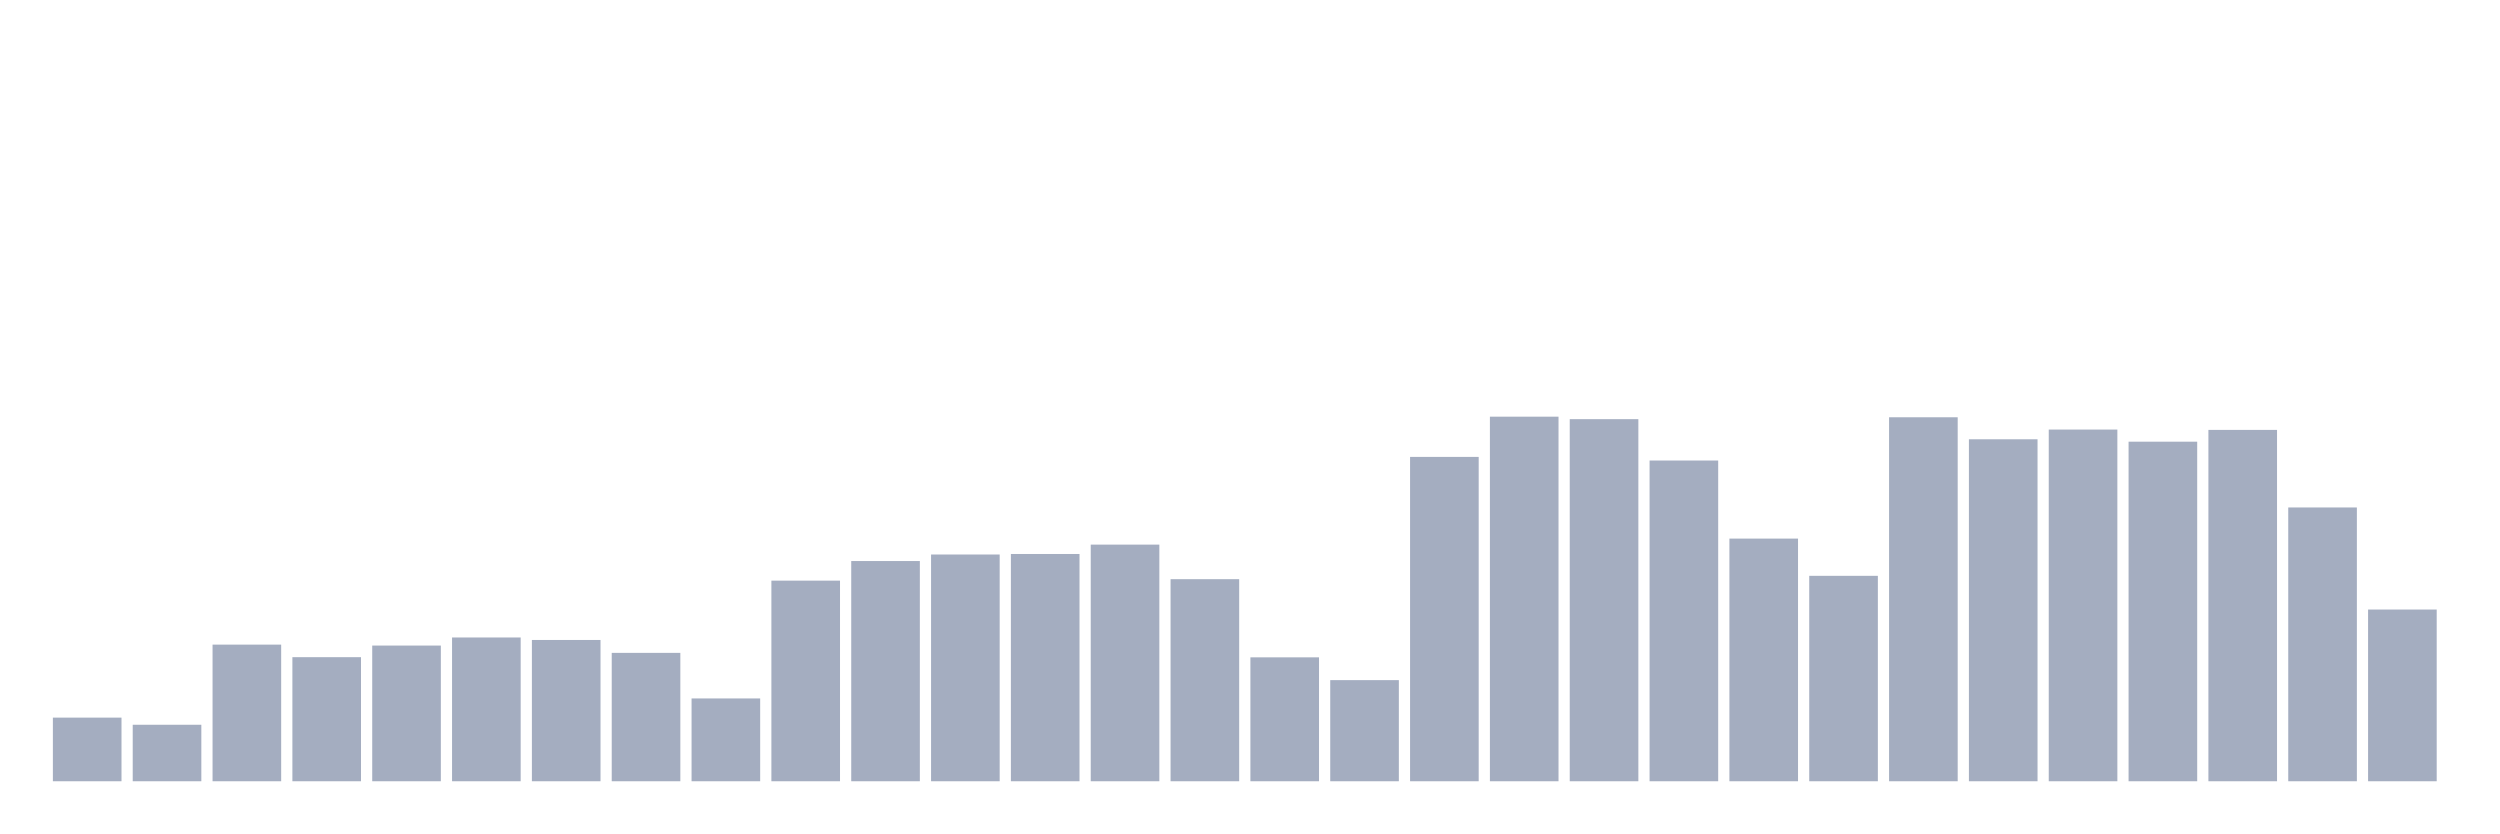
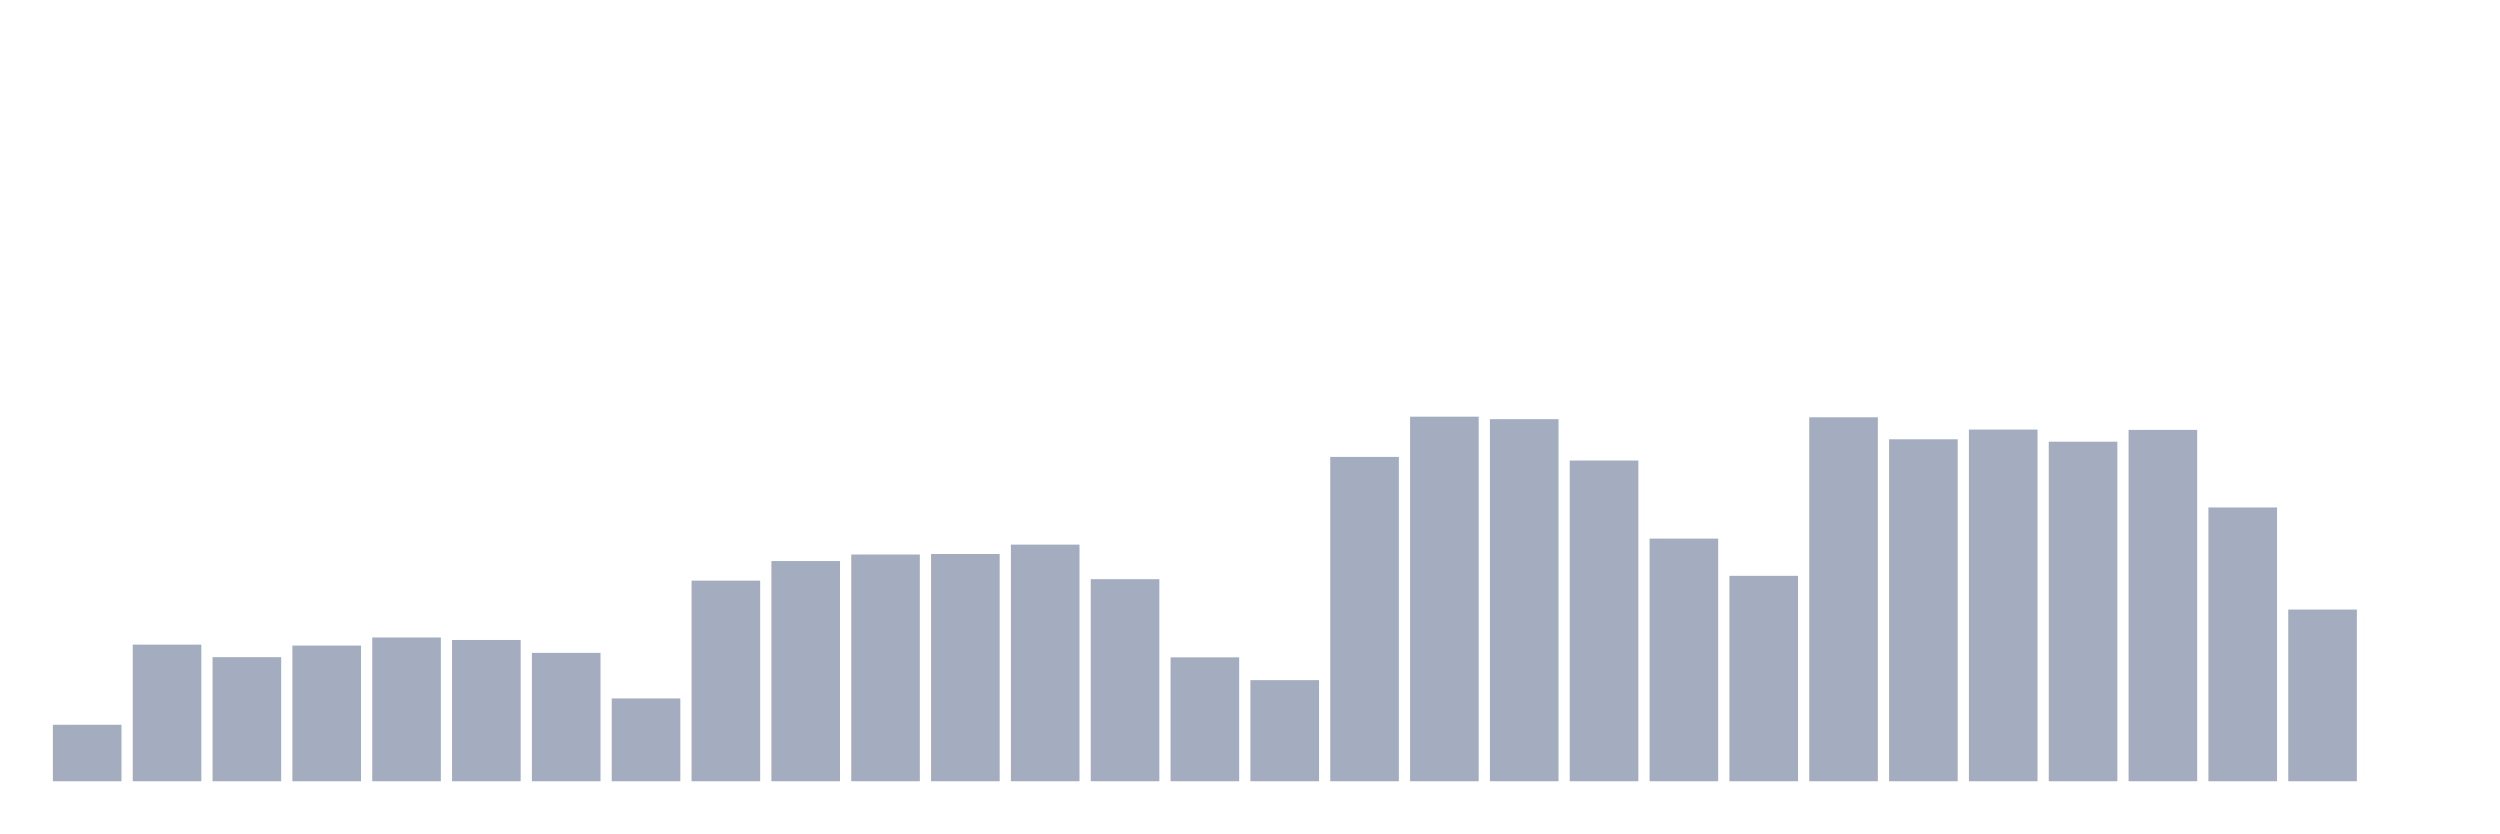
<svg xmlns="http://www.w3.org/2000/svg" viewBox="0 0 480 160">
  <g transform="translate(10,10)">
-     <rect class="bar" x="0.153" width="13.175" y="127.783" height="12.217" fill="rgb(164,173,192)" />
-     <rect class="bar" x="15.482" width="13.175" y="129.153" height="10.847" fill="rgb(164,173,192)" />
-     <rect class="bar" x="30.81" width="13.175" y="113.767" height="26.233" fill="rgb(164,173,192)" />
-     <rect class="bar" x="46.138" width="13.175" y="116.177" height="23.823" fill="rgb(164,173,192)" />
-     <rect class="bar" x="61.466" width="13.175" y="113.948" height="26.052" fill="rgb(164,173,192)" />
-     <rect class="bar" x="76.794" width="13.175" y="112.396" height="27.604" fill="rgb(164,173,192)" />
-     <rect class="bar" x="92.123" width="13.175" y="112.875" height="27.125" fill="rgb(164,173,192)" />
-     <rect class="bar" x="107.451" width="13.175" y="115.351" height="24.649" fill="rgb(164,173,192)" />
-     <rect class="bar" x="122.779" width="13.175" y="124.101" height="15.899" fill="rgb(164,173,192)" />
-     <rect class="bar" x="138.107" width="13.175" y="101.483" height="38.517" fill="rgb(164,173,192)" />
-     <rect class="bar" x="153.436" width="13.175" y="97.719" height="42.281" fill="rgb(164,173,192)" />
-     <rect class="bar" x="168.764" width="13.175" y="96.465" height="43.535" fill="rgb(164,173,192)" />
-     <rect class="bar" x="184.092" width="13.175" y="96.366" height="43.634" fill="rgb(164,173,192)" />
-     <rect class="bar" x="199.42" width="13.175" y="94.566" height="45.434" fill="rgb(164,173,192)" />
-     <rect class="bar" x="214.748" width="13.175" y="101.203" height="38.797" fill="rgb(164,173,192)" />
-     <rect class="bar" x="230.077" width="13.175" y="116.21" height="23.79" fill="rgb(164,173,192)" />
-     <rect class="bar" x="245.405" width="13.175" y="120.585" height="19.415" fill="rgb(164,173,192)" />
-     <rect class="bar" x="260.733" width="13.175" y="77.726" height="62.274" fill="rgb(164,173,192)" />
-     <rect class="bar" x="276.061" width="13.175" y="70" height="70" fill="rgb(164,173,192)" />
-     <rect class="bar" x="291.39" width="13.175" y="70.479" height="69.521" fill="rgb(164,173,192)" />
-     <rect class="bar" x="306.718" width="13.175" y="78.42" height="61.58" fill="rgb(164,173,192)" />
-     <rect class="bar" x="322.046" width="13.175" y="93.41" height="46.59" fill="rgb(164,173,192)" />
-     <rect class="bar" x="337.374" width="13.175" y="100.559" height="39.441" fill="rgb(164,173,192)" />
-     <rect class="bar" x="352.702" width="13.175" y="70.116" height="69.884" fill="rgb(164,173,192)" />
-     <rect class="bar" x="368.031" width="13.175" y="74.342" height="65.658" fill="rgb(164,173,192)" />
-     <rect class="bar" x="383.359" width="13.175" y="72.476" height="67.524" fill="rgb(164,173,192)" />
-     <rect class="bar" x="398.687" width="13.175" y="74.804" height="65.196" fill="rgb(164,173,192)" />
-     <rect class="bar" x="414.015" width="13.175" y="72.542" height="67.458" fill="rgb(164,173,192)" />
-     <rect class="bar" x="429.344" width="13.175" y="87.434" height="52.566" fill="rgb(164,173,192)" />
-     <rect class="bar" x="444.672" width="13.175" y="107.031" height="32.969" fill="rgb(164,173,192)" />
+     <rect class="bar" x="0.153" width="13.175" y="129.153" height="10.847" fill="rgb(164,173,192)" />
+     <rect class="bar" x="15.482" width="13.175" y="113.767" height="26.233" fill="rgb(164,173,192)" />
+     <rect class="bar" x="30.81" width="13.175" y="116.177" height="23.823" fill="rgb(164,173,192)" />
+     <rect class="bar" x="46.138" width="13.175" y="113.948" height="26.052" fill="rgb(164,173,192)" />
+     <rect class="bar" x="61.466" width="13.175" y="112.396" height="27.604" fill="rgb(164,173,192)" />
+     <rect class="bar" x="76.794" width="13.175" y="112.875" height="27.125" fill="rgb(164,173,192)" />
+     <rect class="bar" x="92.123" width="13.175" y="115.351" height="24.649" fill="rgb(164,173,192)" />
+     <rect class="bar" x="107.451" width="13.175" y="124.101" height="15.899" fill="rgb(164,173,192)" />
+     <rect class="bar" x="122.779" width="13.175" y="101.483" height="38.517" fill="rgb(164,173,192)" />
+     <rect class="bar" x="138.107" width="13.175" y="97.719" height="42.281" fill="rgb(164,173,192)" />
+     <rect class="bar" x="153.436" width="13.175" y="96.465" height="43.535" fill="rgb(164,173,192)" />
+     <rect class="bar" x="168.764" width="13.175" y="96.366" height="43.634" fill="rgb(164,173,192)" />
+     <rect class="bar" x="184.092" width="13.175" y="94.566" height="45.434" fill="rgb(164,173,192)" />
+     <rect class="bar" x="199.42" width="13.175" y="101.203" height="38.797" fill="rgb(164,173,192)" />
+     <rect class="bar" x="214.748" width="13.175" y="116.21" height="23.79" fill="rgb(164,173,192)" />
+     <rect class="bar" x="230.077" width="13.175" y="120.585" height="19.415" fill="rgb(164,173,192)" />
+     <rect class="bar" x="245.405" width="13.175" y="77.726" height="62.274" fill="rgb(164,173,192)" />
+     <rect class="bar" x="260.733" width="13.175" y="70" height="70" fill="rgb(164,173,192)" />
+     <rect class="bar" x="276.061" width="13.175" y="70.479" height="69.521" fill="rgb(164,173,192)" />
+     <rect class="bar" x="291.39" width="13.175" y="78.42" height="61.58" fill="rgb(164,173,192)" />
+     <rect class="bar" x="306.718" width="13.175" y="93.41" height="46.59" fill="rgb(164,173,192)" />
+     <rect class="bar" x="322.046" width="13.175" y="100.559" height="39.441" fill="rgb(164,173,192)" />
+     <rect class="bar" x="337.374" width="13.175" y="70.116" height="69.884" fill="rgb(164,173,192)" />
+     <rect class="bar" x="352.702" width="13.175" y="74.342" height="65.658" fill="rgb(164,173,192)" />
+     <rect class="bar" x="368.031" width="13.175" y="72.476" height="67.524" fill="rgb(164,173,192)" />
+     <rect class="bar" x="383.359" width="13.175" y="74.804" height="65.196" fill="rgb(164,173,192)" />
+     <rect class="bar" x="398.687" width="13.175" y="72.542" height="67.458" fill="rgb(164,173,192)" />
+     <rect class="bar" x="414.015" width="13.175" y="87.434" height="52.566" fill="rgb(164,173,192)" />
+     <rect class="bar" x="429.344" width="13.175" y="107.031" height="32.969" fill="rgb(164,173,192)" />
+     <rect class="bar" x="444.672" width="13.175" y="140" height="0" fill="rgb(164,173,192)" />
  </g>
</svg>
